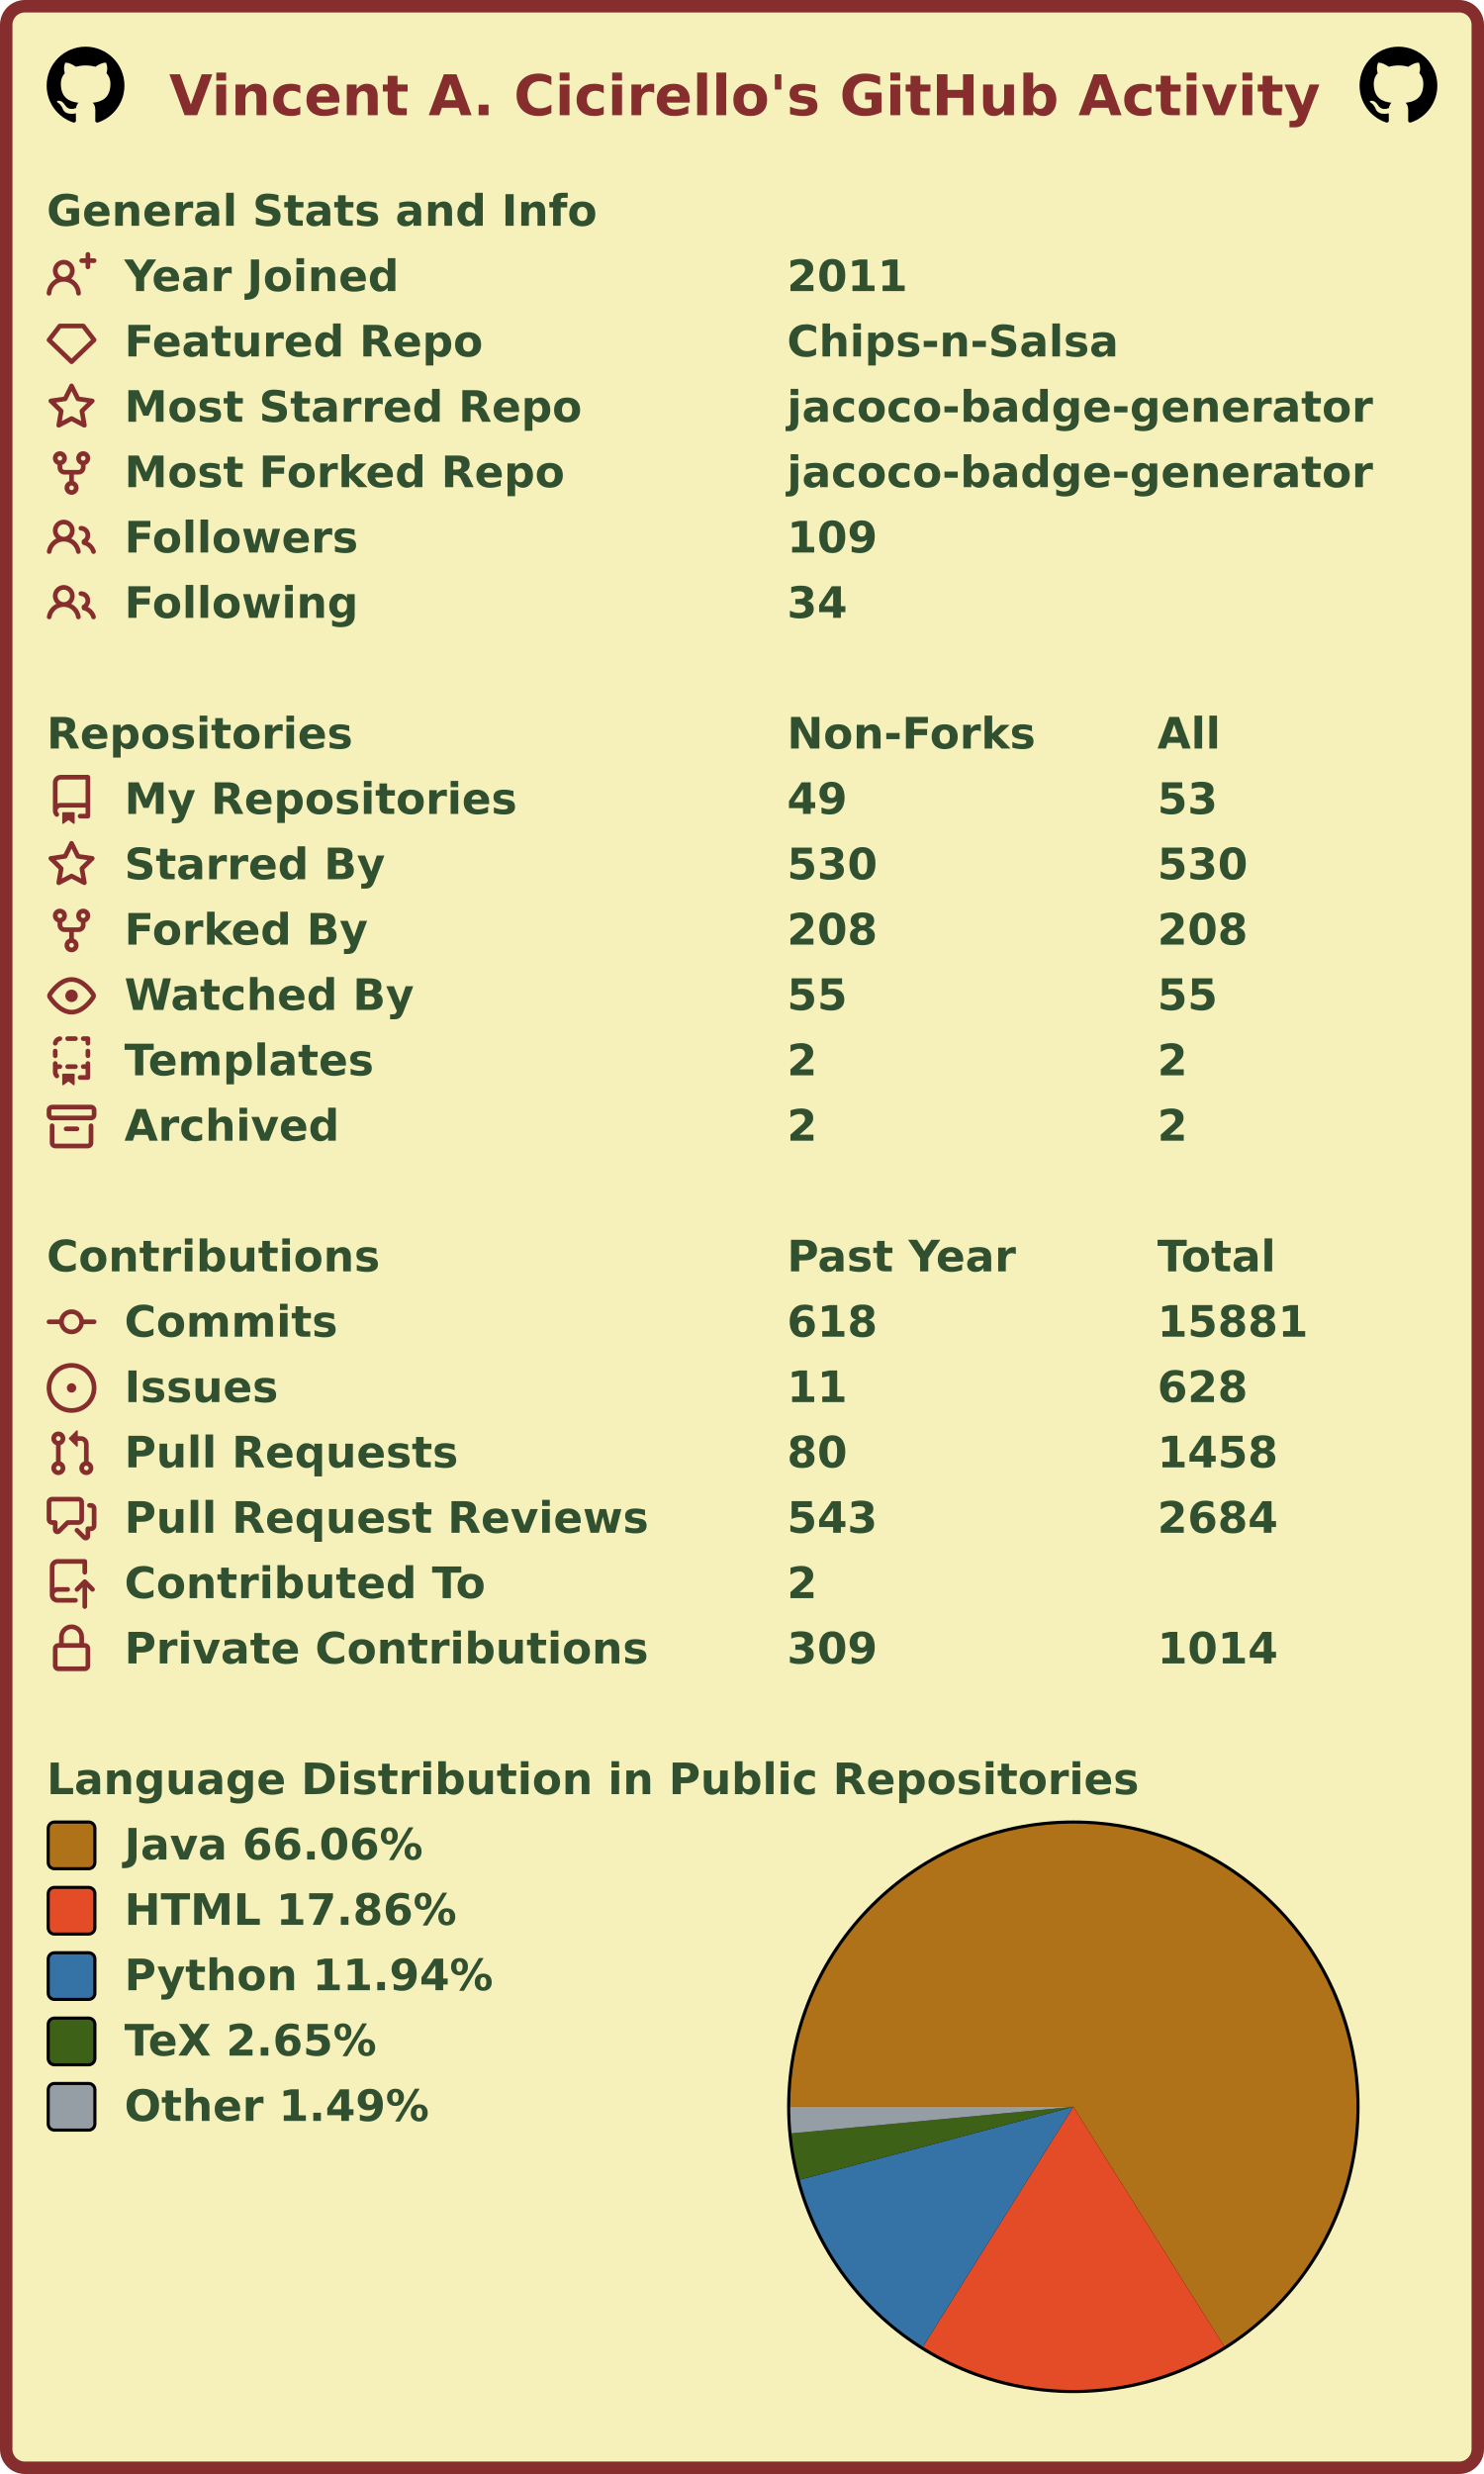
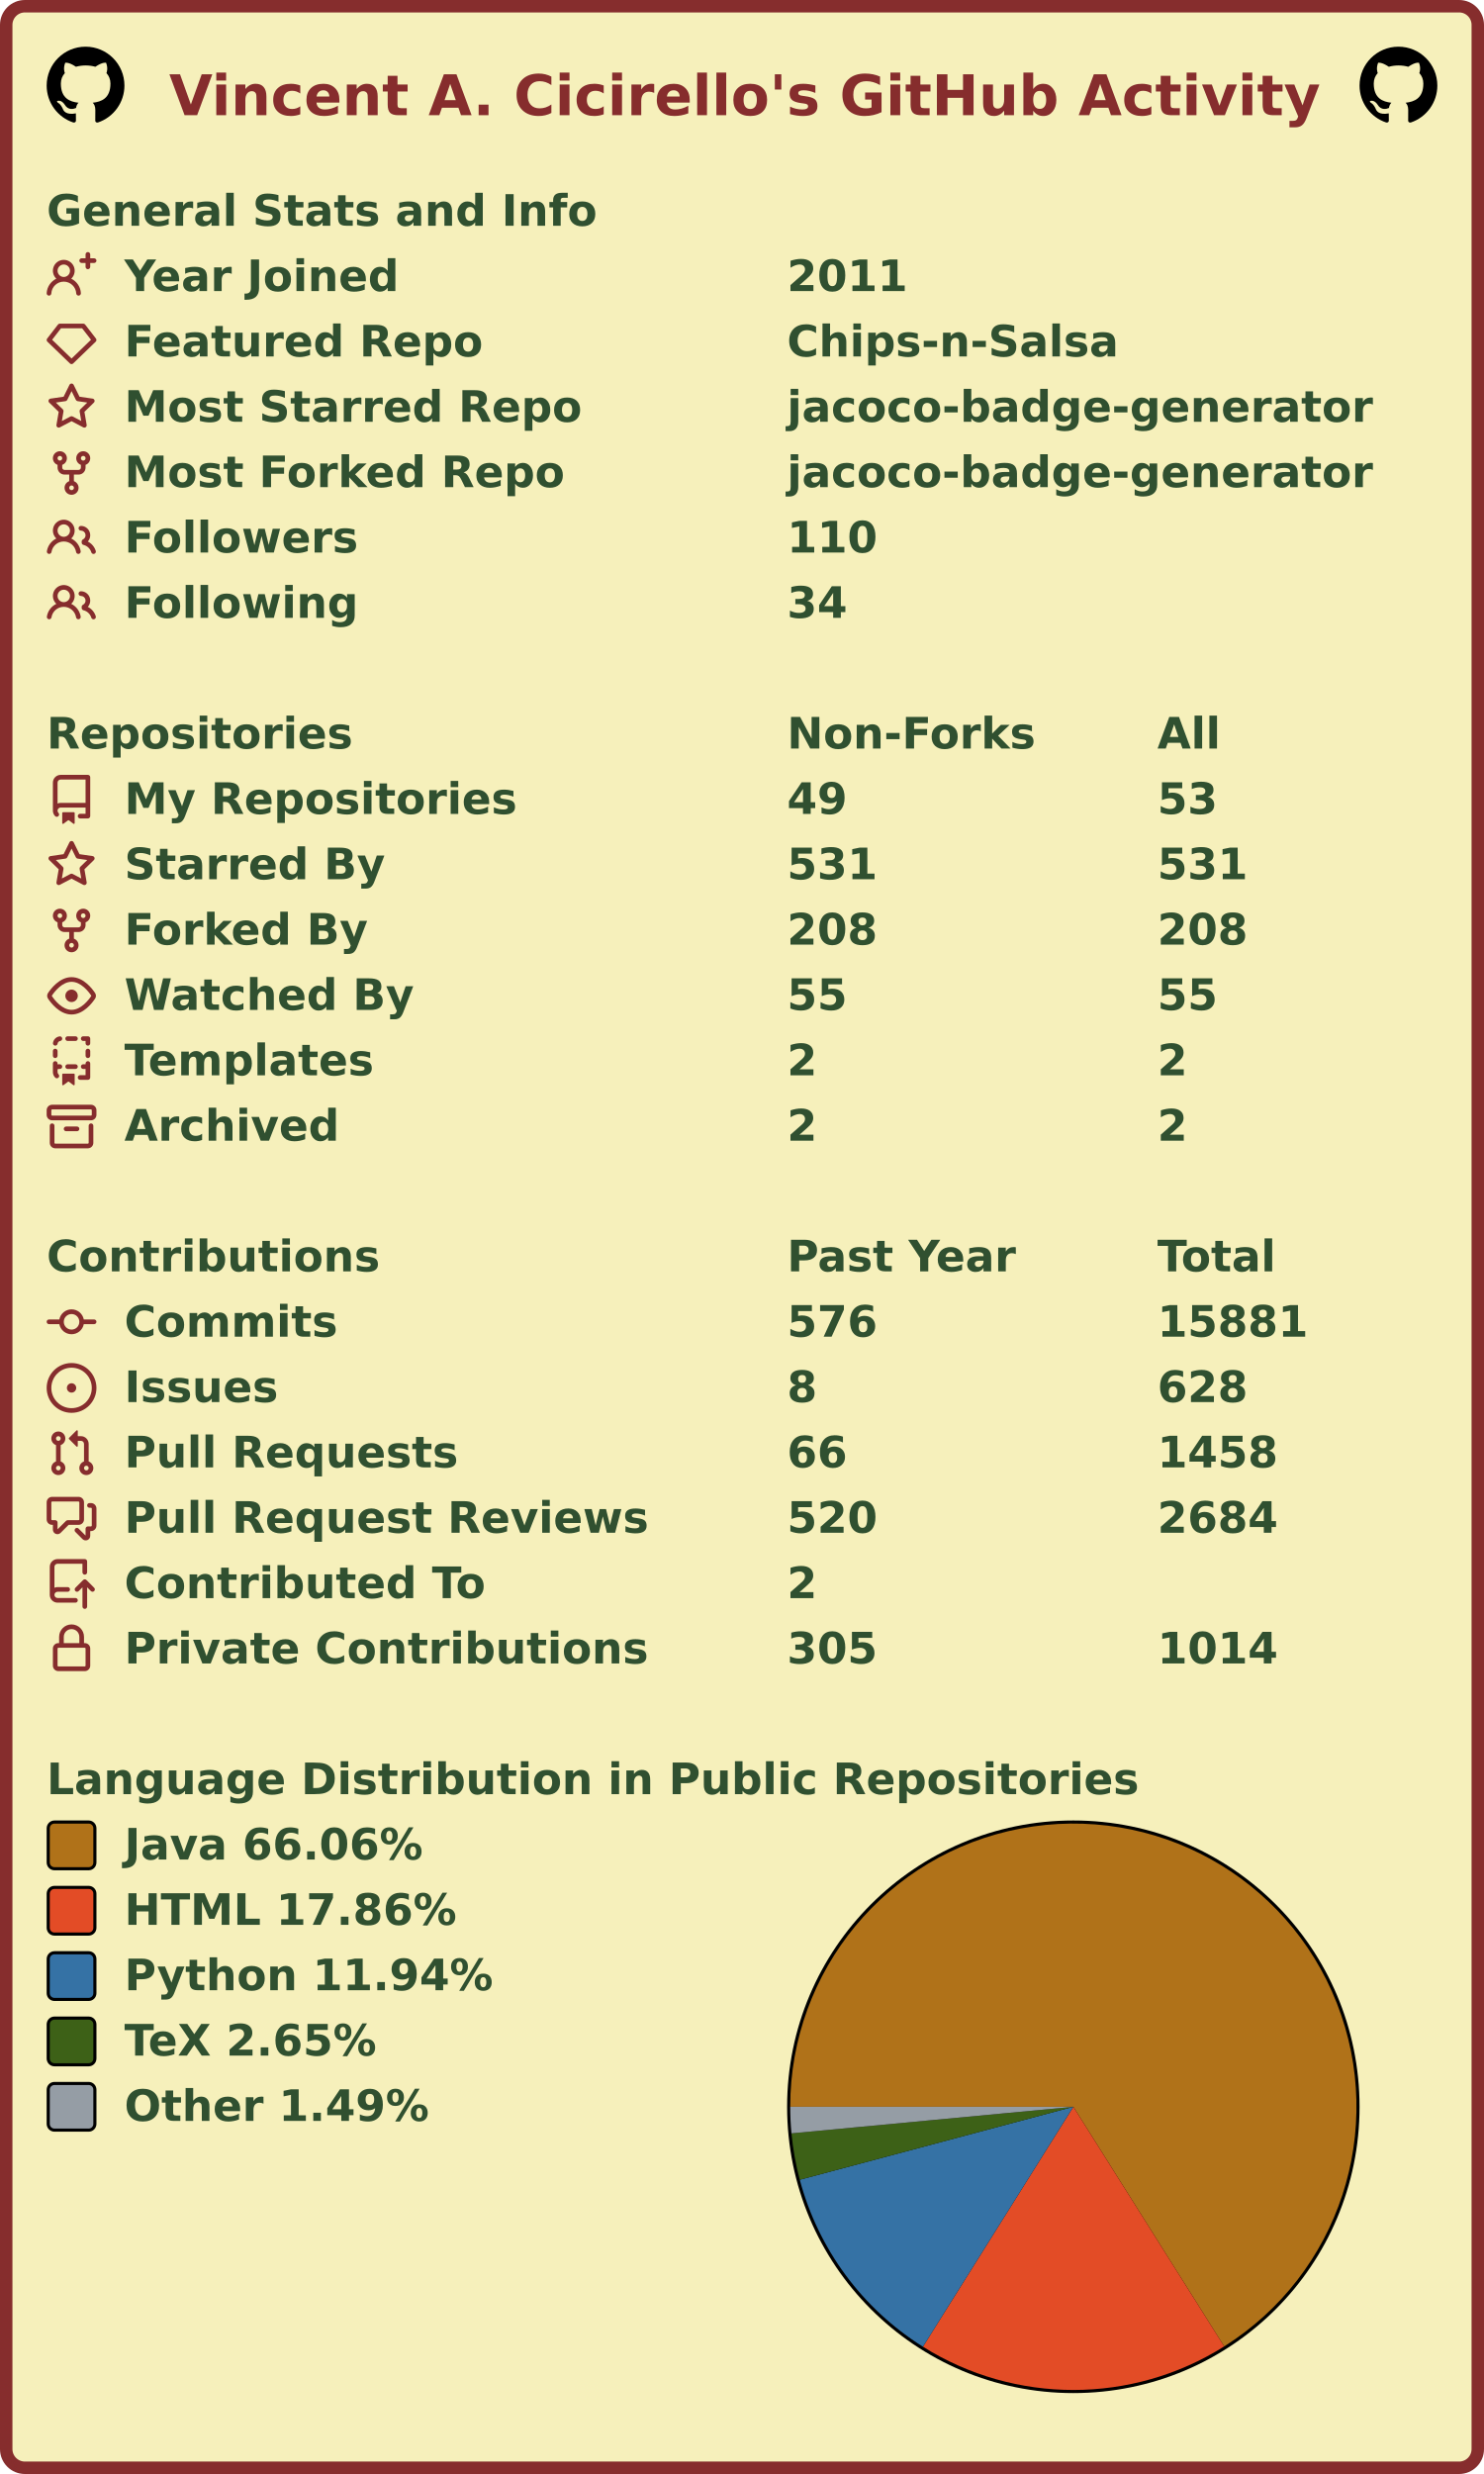
<svg xmlns="http://www.w3.org/2000/svg" width="477" height="795" viewBox="0 0 477 795" lang="en" xml:lang="en">
  <rect x="2" y="2" stroke-width="4" rx="6" width="473" height="791" stroke="#862d2d" fill="#f6f0bb" />
  <g font-weight="600" font-size="110pt" font-family="Verdana,Geneva,DejaVu Sans,sans-serif" text-rendering="geometricPrecision">
    <text x="442" y="301" lengthAdjust="spacingAndGlyphs" textLength="2985" transform="scale(0.123)" fill="#862d2d">Vincent A. Cicirello's GitHub Activity</text>
    <svg x="15" y="15" width="25" height="25" viewBox="0 0 16 16">
      <path fill="#000000" fill-rule="evenodd" d="M8 0C3.58 0 0 3.58 0 8c0 3.54 2.29 6.53 5.47 7.59.4.07.55-.17.55-.38 0-.19-.01-.82-.01-1.49-2.01.37-2.53-.49-2.69-.94-.09-.23-.48-.94-.82-1.13-.28-.15-.68-.52-.01-.53.63-.01 1.08.58 1.23.82.72 1.21 1.87.87 2.33.66.07-.52.28-.87.51-1.07-1.78-.2-3.64-.89-3.64-3.95 0-.87.31-1.59.82-2.15-.08-.2-.36-1.02.08-2.12 0 0 .67-.21 2.2.82.64-.18 1.32-.27 2-.27.68 0 1.36.09 2 .27 1.53-1.04 2.2-.82 2.2-.82.44 1.1.16 1.92.08 2.12.51.56.82 1.27.82 2.15 0 3.07-1.87 3.75-3.65 3.95.29.25.54.73.54 1.48 0 1.07-.01 1.93-.01 2.2 0 .21.15.46.55.38A8.013 8.013 0 0016 8c0-4.42-3.58-8-8-8z" />
    </svg>
    <svg x="437" y="15" width="25" height="25" viewBox="0 0 16 16">
      <path fill="#000000" fill-rule="evenodd" d="M8 0C3.58 0 0 3.58 0 8c0 3.54 2.29 6.53 5.47 7.59.4.07.55-.17.55-.38 0-.19-.01-.82-.01-1.49-2.01.37-2.53-.49-2.69-.94-.09-.23-.48-.94-.82-1.13-.28-.15-.68-.52-.01-.53.63-.01 1.08.58 1.23.82.72 1.21 1.87.87 2.33.66.07-.52.28-.87.51-1.07-1.78-.2-3.64-.89-3.64-3.95 0-.87.31-1.59.82-2.15-.08-.2-.36-1.02.08-2.12 0 0 .67-.21 2.2.82.64-.18 1.32-.27 2-.27.68 0 1.36.09 2 .27 1.53-1.04 2.2-.82 2.2-.82.44 1.1.16 1.92.08 2.12.51.56.82 1.27.82 2.15 0 3.07-1.87 3.75-3.65 3.95.29.25.54.73.54 1.48 0 1.07-.01 1.93-.01 2.2 0 .21.15.46.55.38A8.013 8.013 0 0016 8c0-4.42-3.58-8-8-8z" />
    </svg>
    <g transform="translate(0, 60)" fill="#305030">
      <g transform="translate(15, 0)">
        <g transform="scale(0.095)">
          <text x="0" y="132" textLength="1851" lengthAdjust="spacingAndGlyphs">General Stats and Info</text>
        </g>
      </g>
      <g transform="translate(15, 21)">
        <path fill="#862d2d" fill-rule="evenodd" d="M13.25 0a.75.75 0 01.75.75V2h1.25a.75.75 0 010 1.5H14v1.25a.75.75 0 01-1.5 0V3.5h-1.25a.75.75 0 010-1.5h1.25V.75a.75.75 0 01.75-.75zM5.5 4a2 2 0 100 4 2 2 0 000-4zm2.4 4.548a3.5 3.5 0 10-4.799 0 5.527 5.527 0 00-3.1 4.66.75.75 0 101.498.085A4.01 4.01 0 015.5 9.5a4.01 4.01 0 014.001 3.793.75.75 0 101.498-.086 5.527 5.527 0 00-3.1-4.659z" />
        <g transform="scale(0.095)">
          <text lengthAdjust="spacingAndGlyphs" textLength="932" x="263" y="132">Year Joined</text>
          <text lengthAdjust="spacingAndGlyphs" textLength="420" x="2505" y="132">2011</text>
        </g>
      </g>
      <g transform="translate(15, 42)">
        <path fill="#862d2d" fill-rule="evenodd" d="M3.637 2.291A.75.75 0 014.23 2h7.54a.75.75 0 01.593.291l3.48 4.5a.75.75 0 01-.072.999l-7.25 7a.75.75 0 01-1.042 0l-7.25-7a.75.75 0 01-.072-.999l3.48-4.5zM4.598 3.5L1.754 7.177 8 13.207l6.246-6.03L11.402 3.5H4.598z" />
        <g transform="scale(0.095)">
          <text lengthAdjust="spacingAndGlyphs" textLength="1215" x="263" y="132">Featured Repo</text>
          <text lengthAdjust="spacingAndGlyphs" textLength="1120" x="2505" y="132">Chips-n-Salsa</text>
        </g>
      </g>
      <g transform="translate(15, 63)">
        <path fill="#862d2d" fill-rule="evenodd" d="M8 .25a.75.75 0 01.673.418l1.882 3.815 4.21.612a.75.75 0 01.416 1.279l-3.046 2.97.719 4.192a.75.75 0 01-1.088.791L8 12.347l-3.766 1.98a.75.75 0 01-1.088-.79l.72-4.194L.818 6.374a.75.75 0 01.416-1.28l4.21-.611L7.327.668A.75.75 0 018 .25zm0 2.445L6.615 5.5a.75.75 0 01-.564.41l-3.097.45 2.24 2.184a.75.75 0 01.216.664l-.528 3.084 2.769-1.456a.75.75 0 01.698 0l2.77 1.456-.53-3.084a.75.75 0 01.216-.664l2.24-2.183-3.096-.45a.75.75 0 01-.564-.41L8 2.694v.001z" />
        <g transform="scale(0.095)">
          <text lengthAdjust="spacingAndGlyphs" textLength="1532" x="263" y="132">Most Starred Repo</text>
          <text lengthAdjust="spacingAndGlyphs" textLength="1986" x="2505" y="132">jacoco-badge-generator</text>
        </g>
      </g>
      <g transform="translate(15, 84)">
        <path fill="#862d2d" fill-rule="evenodd" d="M5 3.25a.75.75 0 11-1.5 0 .75.75 0 011.5 0zm0 2.122a2.25 2.25 0 10-1.5 0v.878A2.25 2.25 0 005.75 8.5h1.5v2.128a2.251 2.251 0 101.5 0V8.5h1.5a2.25 2.25 0 002.25-2.25v-.878a2.25 2.25 0 10-1.5 0v.878a.75.75 0 01-.75.75h-4.5A.75.75 0 015 6.25v-.878zm3.75 7.378a.75.75 0 11-1.5 0 .75.75 0 011.5 0zm3-8.75a.75.75 0 100-1.5.75.75 0 000 1.5z" />
        <g transform="scale(0.095)">
          <text lengthAdjust="spacingAndGlyphs" textLength="1485" x="263" y="132">Most Forked Repo</text>
          <text lengthAdjust="spacingAndGlyphs" textLength="1986" x="2505" y="132">jacoco-badge-generator</text>
        </g>
      </g>
      <g transform="translate(15, 105)">
        <path fill="#862d2d" fill-rule="evenodd" d="M5.5 3.5a2 2 0 100 4 2 2 0 000-4zM2 5.5a3.5 3.5 0 115.898 2.549 5.507 5.507 0 013.034 4.084.75.75 0 11-1.482.235 4.001 4.001 0 00-7.9 0 .75.75 0 01-1.482-.236A5.507 5.507 0 013.102 8.05 3.49 3.49 0 012 5.5zM11 4a.75.75 0 100 1.5 1.5 1.5 0 01.666 2.844.75.75 0 00-.416.672v.352a.75.75 0 00.574.73c1.2.289 2.162 1.2 2.522 2.372a.75.75 0 101.434-.44 5.01 5.01 0 00-2.56-3.012A3 3 0 0011 4z" />
        <g transform="scale(0.095)">
          <text lengthAdjust="spacingAndGlyphs" textLength="778" x="263" y="132">Followers</text>
-           <text lengthAdjust="spacingAndGlyphs" textLength="315" x="2505" y="132">109</text>
+           <text lengthAdjust="spacingAndGlyphs" textLength="315" x="2505" y="132">110</text>
        </g>
      </g>
      <g transform="translate(15, 126)">
        <path fill="#862d2d" fill-rule="evenodd" d="M5.5 3.5a2 2 0 100 4 2 2 0 000-4zM2 5.5a3.5 3.5 0 115.898 2.549 5.507 5.507 0 013.034 4.084.75.75 0 11-1.482.235 4.001 4.001 0 00-7.9 0 .75.75 0 01-1.482-.236A5.507 5.507 0 013.102 8.05 3.49 3.49 0 012 5.5zM11 4a.75.75 0 100 1.5 1.5 1.5 0 01.666 2.844.75.75 0 00-.416.672v.352a.75.75 0 00.574.73c1.2.289 2.162 1.2 2.522 2.372a.75.75 0 101.434-.44 5.01 5.01 0 00-2.56-3.012A3 3 0 0011 4z" />
        <g transform="scale(0.095)">
          <text lengthAdjust="spacingAndGlyphs" textLength="780" x="263" y="132">Following</text>
          <text lengthAdjust="spacingAndGlyphs" textLength="210" x="2505" y="132">34</text>
        </g>
      </g>
    </g>
    <g transform="translate(0, 228)" fill="#305030">
      <g transform="translate(15, 0)">
        <g transform="scale(0.095)">
          <text x="0" y="132" textLength="1020" lengthAdjust="spacingAndGlyphs">Repositories</text>
          <text x="2505" y="132" textLength="832" lengthAdjust="spacingAndGlyphs">Non-Forks</text>
          <text x="3758" y="132" textLength="206" lengthAdjust="spacingAndGlyphs">All</text>
        </g>
      </g>
      <g transform="translate(15, 21)">
        <path fill="#862d2d" fill-rule="evenodd" d="M2 2.5A2.5 2.5 0 014.5 0h8.75a.75.75 0 01.75.75v12.5a.75.75 0 01-.75.75h-2.5a.75.75 0 110-1.5h1.75v-2h-8a1 1 0 00-.714 1.7.75.75 0 01-1.072 1.05A2.495 2.495 0 012 11.5v-9zm10.5-1V9h-8c-.356 0-.694.074-1 .208V2.5a1 1 0 011-1h8zM5 12.25v3.25a.25.25 0 00.4.2l1.45-1.087a.25.25 0 01.3 0L8.6 15.7a.25.25 0 00.4-.2v-3.25a.25.25 0 00-.25-.25h-3.5a.25.25 0 00-.25.25z" />
        <g transform="scale(0.095)">
          <text lengthAdjust="spacingAndGlyphs" textLength="1312" x="263" y="132">My Repositories</text>
          <text lengthAdjust="spacingAndGlyphs" textLength="210" x="2505" y="132">49</text>
          <text lengthAdjust="spacingAndGlyphs" textLength="210" x="3758" y="132">53</text>
        </g>
      </g>
      <g transform="translate(15, 42)">
        <path fill="#862d2d" fill-rule="evenodd" d="M8 .25a.75.75 0 01.673.418l1.882 3.815 4.21.612a.75.75 0 01.416 1.279l-3.046 2.97.719 4.192a.75.75 0 01-1.088.791L8 12.347l-3.766 1.98a.75.75 0 01-1.088-.79l.72-4.194L.818 6.374a.75.75 0 01.416-1.28l4.21-.611L7.327.668A.75.75 0 018 .25zm0 2.445L6.615 5.5a.75.75 0 01-.564.41l-3.097.45 2.24 2.184a.75.75 0 01.216.664l-.528 3.084 2.769-1.456a.75.75 0 01.698 0l2.77 1.456-.53-3.084a.75.75 0 01.216-.664l2.24-2.183-3.096-.45a.75.75 0 01-.564-.41L8 2.694v.001z" />
        <g transform="scale(0.095)">
          <text lengthAdjust="spacingAndGlyphs" textLength="874" x="263" y="132">Starred By</text>
-           <text lengthAdjust="spacingAndGlyphs" textLength="315" x="2505" y="132">530</text>
-           <text lengthAdjust="spacingAndGlyphs" textLength="315" x="3758" y="132">530</text>
+           <text lengthAdjust="spacingAndGlyphs" textLength="315" x="2505" y="132">531</text>
+           <text lengthAdjust="spacingAndGlyphs" textLength="315" x="3758" y="132">531</text>
        </g>
      </g>
      <g transform="translate(15, 63)">
        <path fill="#862d2d" fill-rule="evenodd" d="M5 3.25a.75.75 0 11-1.5 0 .75.75 0 011.5 0zm0 2.122a2.25 2.25 0 10-1.5 0v.878A2.25 2.25 0 005.75 8.5h1.5v2.128a2.251 2.251 0 101.5 0V8.5h1.5a2.25 2.25 0 002.25-2.25v-.878a2.25 2.25 0 10-1.5 0v.878a.75.75 0 01-.75.75h-4.5A.75.75 0 015 6.25v-.878zm3.75 7.378a.75.75 0 11-1.5 0 .75.75 0 011.5 0zm3-8.75a.75.75 0 100-1.5.75.75 0 000 1.5z" />
        <g transform="scale(0.095)">
          <text lengthAdjust="spacingAndGlyphs" textLength="828" x="263" y="132">Forked By</text>
          <text lengthAdjust="spacingAndGlyphs" textLength="315" x="2505" y="132">208</text>
          <text lengthAdjust="spacingAndGlyphs" textLength="315" x="3758" y="132">208</text>
        </g>
      </g>
      <g transform="translate(15, 84)">
        <path fill="#862d2d" fill-rule="evenodd" d="M1.679 7.932c.412-.621 1.242-1.75 2.366-2.717C5.175 4.242 6.527 3.5 8 3.5c1.473 0 2.824.742 3.955 1.715 1.124.967 1.954 2.096 2.366 2.717a.119.119 0 010 .136c-.412.621-1.242 1.75-2.366 2.717C10.825 11.758 9.473 12.5 8 12.5c-1.473 0-2.824-.742-3.955-1.715C2.92 9.818 2.09 8.69 1.679 8.068a.119.119 0 010-.136zM8 2c-1.981 0-3.67.992-4.933 2.078C1.797 5.169.88 6.423.43 7.1a1.619 1.619 0 000 1.798c.45.678 1.367 1.932 2.637 3.024C4.329 13.008 6.019 14 8 14c1.981 0 3.67-.992 4.933-2.078 1.27-1.091 2.187-2.345 2.637-3.023a1.619 1.619 0 000-1.798c-.45-.678-1.367-1.932-2.637-3.023C11.671 2.992 9.981 2 8 2zm0 8a2 2 0 100-4 2 2 0 000 4z" />
        <g transform="scale(0.095)">
          <text lengthAdjust="spacingAndGlyphs" textLength="993" x="263" y="132">Watched By</text>
          <text lengthAdjust="spacingAndGlyphs" textLength="210" x="2505" y="132">55</text>
          <text lengthAdjust="spacingAndGlyphs" textLength="210" x="3758" y="132">55</text>
        </g>
      </g>
      <g transform="translate(15, 105)">
        <path fill="#862d2d" fill-rule="evenodd" d="M6 .75A.75.75 0 016.75 0h2.5a.75.75 0 010 1.5h-2.5A.75.75 0 016 .75zm5 0a.75.75 0 01.75-.75h1.5a.75.75 0 01.75.75v1.5a.75.75 0 01-1.5 0V1.5h-.75A.75.75 0 0111 .75zM4.992.662a.75.75 0 01-.636.848c-.436.063-.783.41-.846.846a.75.75 0 01-1.485-.212A2.501 2.501 0 014.144.025a.75.75 0 01.848.637zM2.75 4a.75.75 0 01.75.75v1.5a.75.75 0 01-1.5 0v-1.5A.75.75 0 012.75 4zm10.5 0a.75.75 0 01.75.75v1.5a.75.75 0 01-1.5 0v-1.5a.75.75 0 01.75-.75zM2.75 8a.75.75 0 01.75.75v.268A1.72 1.72 0 013.75 9h.5a.75.75 0 010 1.5h-.5a.25.25 0 00-.25.25v.75c0 .28.114.532.3.714a.75.75 0 01-1.05 1.072A2.495 2.495 0 012 11.5V8.75A.75.75 0 012.75 8zm10.5 0a.75.75 0 01.75.75v4.5a.75.75 0 01-.75.75h-2.5a.75.75 0 010-1.5h1.75v-2h-.75a.75.75 0 010-1.5h.75v-.25a.75.75 0 01.75-.75zM6 9.75A.75.75 0 016.75 9h2.5a.75.75 0 010 1.5h-2.5A.75.75 0 016 9.75zm-1 2.5v3.25a.25.25 0 00.4.2l1.45-1.087a.25.25 0 01.3 0L8.6 15.7a.25.25 0 00.4-.2v-3.25a.25.25 0 00-.25-.25h-3.5a.25.25 0 00-.25.25z" />
        <g transform="scale(0.095)">
          <text lengthAdjust="spacingAndGlyphs" textLength="868" x="263" y="132">Templates</text>
          <text lengthAdjust="spacingAndGlyphs" textLength="105" x="2505" y="132">2</text>
          <text lengthAdjust="spacingAndGlyphs" textLength="105" x="3758" y="132">2</text>
        </g>
      </g>
      <g transform="translate(15, 126)">
        <path fill="#862d2d" fill-rule="evenodd" d="M1.75 2.5a.25.25 0 00-.25.25v1.5c0 .138.112.25.25.25h12.5a.25.25 0 00.25-.25v-1.5a.25.25 0 00-.25-.25H1.75zM0 2.75C0 1.784.784 1 1.75 1h12.5c.966 0 1.75.784 1.75 1.75v1.5A1.75 1.75 0 0114.25 6H1.75A1.75 1.75 0 010 4.25v-1.5zM1.75 7a.75.75 0 01.75.75v5.5c0 .138.112.25.25.25h10.5a.25.25 0 00.25-.25v-5.5a.75.75 0 111.5 0v5.5A1.75 1.75 0 0113.25 15H2.75A1.75 1.75 0 011 13.25v-5.5A.75.75 0 011.75 7zm4.5 1a.75.75 0 000 1.5h3.5a.75.75 0 100-1.5h-3.5z" />
        <g transform="scale(0.095)">
          <text lengthAdjust="spacingAndGlyphs" textLength="726" x="263" y="132">Archived</text>
          <text lengthAdjust="spacingAndGlyphs" textLength="105" x="2505" y="132">2</text>
          <text lengthAdjust="spacingAndGlyphs" textLength="105" x="3758" y="132">2</text>
        </g>
      </g>
    </g>
    <g transform="translate(0, 396)" fill="#305030">
      <g transform="translate(15, 0)">
        <g transform="scale(0.095)">
          <text x="0" y="132" textLength="1112" lengthAdjust="spacingAndGlyphs">Contributions</text>
          <text x="2505" y="132" textLength="774" lengthAdjust="spacingAndGlyphs">Past Year</text>
          <text x="3758" y="132" textLength="414" lengthAdjust="spacingAndGlyphs">Total</text>
        </g>
      </g>
      <g transform="translate(15, 21)">
        <path fill="#862d2d" fill-rule="evenodd" d="M10.5 7.75a2.5 2.5 0 11-5 0 2.5 2.5 0 015 0zm1.43.75a4.002 4.002 0 01-7.86 0H.75a.75.75 0 110-1.5h3.32a4.001 4.001 0 017.86 0h3.32a.75.75 0 110 1.5h-3.32z" />
        <g transform="scale(0.095)">
          <text lengthAdjust="spacingAndGlyphs" textLength="734" x="263" y="132">Commits</text>
-           <text lengthAdjust="spacingAndGlyphs" textLength="315" x="2505" y="132">618</text>
+           <text lengthAdjust="spacingAndGlyphs" textLength="315" x="2505" y="132">576</text>
          <text lengthAdjust="spacingAndGlyphs" textLength="525" x="3758" y="132">15881</text>
        </g>
      </g>
      <g transform="translate(15, 42)">
        <path fill="#862d2d" d="M8 9.5a1.5 1.5 0 100-3 1.5 1.5 0 000 3z" />
        <path fill="#862d2d" fill-rule="evenodd" d="M8 0a8 8 0 100 16A8 8 0 008 0zM1.5 8a6.5 6.5 0 1113 0 6.5 6.5 0 01-13 0z" />
        <g transform="scale(0.095)">
          <text lengthAdjust="spacingAndGlyphs" textLength="512" x="263" y="132">Issues</text>
-           <text lengthAdjust="spacingAndGlyphs" textLength="210" x="2505" y="132">11</text>
+           <text lengthAdjust="spacingAndGlyphs" textLength="105" x="2505" y="132">8</text>
          <text lengthAdjust="spacingAndGlyphs" textLength="315" x="3758" y="132">628</text>
        </g>
      </g>
      <g transform="translate(15, 63)">
        <path fill="#862d2d" fill-rule="evenodd" d="M7.177 3.073L9.573.677A.25.25 0 0110 .854v4.792a.25.25 0 01-.427.177L7.177 3.427a.25.25 0 010-.354zM3.75 2.5a.75.75 0 100 1.5.75.75 0 000-1.5zm-2.25.75a2.25 2.25 0 113 2.122v5.256a2.251 2.251 0 11-1.5 0V5.372A2.25 2.25 0 011.5 3.25zM11 2.5h-1V4h1a1 1 0 011 1v5.628a2.251 2.251 0 101.5 0V5A2.5 2.5 0 0011 2.5zm1 10.25a.75.75 0 111.5 0 .75.75 0 01-1.5 0zM3.75 12a.75.75 0 100 1.5.75.75 0 000-1.5z" />
        <g transform="scale(0.095)">
          <text lengthAdjust="spacingAndGlyphs" textLength="1113" x="263" y="132">Pull Requests</text>
-           <text lengthAdjust="spacingAndGlyphs" textLength="210" x="2505" y="132">80</text>
+           <text lengthAdjust="spacingAndGlyphs" textLength="210" x="2505" y="132">66</text>
          <text lengthAdjust="spacingAndGlyphs" textLength="420" x="3758" y="132">1458</text>
        </g>
      </g>
      <g transform="translate(15, 84)">
        <path fill="#862d2d" fill-rule="evenodd" d="M1.5 2.75a.25.25 0 01.25-.25h8.5a.25.25 0 01.25.25v5.5a.25.25 0 01-.25.25h-3.5a.75.75 0 00-.53.22L3.5 11.44V9.25a.75.75 0 00-.75-.75h-1a.25.25 0 01-.25-.25v-5.5zM1.75 1A1.75 1.75 0 000 2.75v5.5C0 9.216.784 10 1.75 10H2v1.543a1.457 1.457 0 002.487 1.03L7.061 10h3.189A1.75 1.75 0 0012 8.25v-5.5A1.75 1.75 0 0010.25 1h-8.5zM14.5 4.75a.25.25 0 00-.25-.25h-.5a.75.75 0 110-1.5h.5c.966 0 1.75.784 1.75 1.75v5.5A1.75 1.75 0 0114.25 12H14v1.543a1.457 1.457 0 01-2.487 1.03L9.22 12.28a.75.75 0 111.06-1.06l2.22 2.22v-2.19a.75.75 0 01.75-.75h1a.25.25 0 00.25-.25v-5.5z" />
        <g transform="scale(0.095)">
          <text lengthAdjust="spacingAndGlyphs" textLength="1762" x="263" y="132">Pull Request Reviews</text>
-           <text lengthAdjust="spacingAndGlyphs" textLength="315" x="2505" y="132">543</text>
+           <text lengthAdjust="spacingAndGlyphs" textLength="315" x="2505" y="132">520</text>
          <text lengthAdjust="spacingAndGlyphs" textLength="420" x="3758" y="132">2684</text>
        </g>
      </g>
      <g transform="translate(15, 105)">
        <path fill="#862d2d" fill-rule="evenodd" d="M1 2.5A2.5 2.5 0 013.5 0h8.75a.75.75 0 01.75.75v3.5a.75.75 0 01-1.5 0V1.5h-8a1 1 0 00-1 1v6.708A2.492 2.492 0 013.5 9h3.25a.75.75 0 010 1.5H3.5a1 1 0 100 2h5.75a.75.75 0 010 1.5H3.5A2.5 2.5 0 011 11.5v-9zm13.23 7.79a.75.75 0 001.06-1.06l-2.505-2.505a.75.75 0 00-1.06 0L9.22 9.229a.75.75 0 001.06 1.061l1.225-1.224v6.184a.75.75 0 001.5 0V9.066l1.224 1.224z" />
        <g transform="scale(0.095)">
          <text lengthAdjust="spacingAndGlyphs" textLength="1234" x="263" y="132">Contributed To</text>
          <text lengthAdjust="spacingAndGlyphs" textLength="105" x="2505" y="132">2</text>
        </g>
      </g>
      <g transform="translate(15, 126)">
        <path fill="#862d2d" fill-rule="evenodd" d="M4 4v2h-.25A1.75 1.75 0 002 7.75v5.5c0 .966.784 1.75 1.75 1.75h8.5A1.75 1.75 0 0014 13.25v-5.5A1.75 1.75 0 0012.25 6H12V4a4 4 0 10-8 0zm6.5 2V4a2.5 2.5 0 00-5 0v2h5zM12 7.5h.25a.25.25 0 01.25.25v5.5a.25.25 0 01-.25.25h-8.5a.25.25 0 01-.25-.25v-5.5a.25.25 0 01.25-.25H12z" />
        <g transform="scale(0.095)">
          <text lengthAdjust="spacingAndGlyphs" textLength="1742" x="263" y="132">Private Contributions</text>
-           <text lengthAdjust="spacingAndGlyphs" textLength="315" x="2505" y="132">309</text>
+           <text lengthAdjust="spacingAndGlyphs" textLength="315" x="2505" y="132">305</text>
          <text lengthAdjust="spacingAndGlyphs" textLength="420" x="3758" y="132">1014</text>
        </g>
      </g>
    </g>
    <g transform="translate(0, 564)" fill="#305030">
      <g transform="translate(15, 0)">
        <g transform="scale(0.095)">
          <text x="0" y="132" textLength="3652" lengthAdjust="spacingAndGlyphs">Language Distribution in Public Repositories</text>
        </g>
      </g>
      <g transform="translate(253, 21)">
        <circle cx="92" cy="92" r="92" fill="#000000" />
      </g>
      <g transform="translate(254, 22)">
        <g>
          <path fill-rule="evenodd" fill="#b07219" d="M 0.0,91 A 91 91 0 1 1 139.493 168.003 L 91,91 Z" />
          <path fill-rule="evenodd" fill="#e34c26" d="M 139.493,168.003 A 91 91 0 0 1 42.654 168.095 L 91,91 Z" />
          <path fill-rule="evenodd" fill="#3572A5" d="M 42.654,168.095 A 91 91 0 0 1 3.071 114.442 L 91,91 Z" />
          <path fill-rule="evenodd" fill="#3D6117" d="M 3.071,114.442 A 91 91 0 0 1 0.401 99.535 L 91,91 Z" />
          <path fill-rule="evenodd" fill="#959da5" d="M 0.401,99.535 A 91 91 0 0 1 0.0 91 L 91,91 Z" />
          <animateTransform attributeName="transform" attributeType="XML" type="rotate" from="0 91 91" to="360 91 91" dur="10s" repeatCount="indefinite" />
        </g>
      </g>
      <g transform="translate(15, 21)">
        <rect x="0.5" y="0.5" rx="2" width="15" height="15" fill="#b07219" stroke-width="1" stroke="#000000" />
        <text transform="scale(0.095)" x="263" y="132" textLength="1038" lengthAdjust="spacingAndGlyphs">Java 66.06%</text>
      </g>
      <g transform="translate(15, 42)">
        <rect x="0.5" y="0.5" rx="2" width="15" height="15" fill="#e34c26" stroke-width="1" stroke="#000000" />
        <text transform="scale(0.095)" x="263" y="132" textLength="1142" lengthAdjust="spacingAndGlyphs">HTML 17.86%</text>
      </g>
      <g transform="translate(15, 63)">
        <rect x="0.5" y="0.5" rx="2" width="15" height="15" fill="#3572A5" stroke-width="1" stroke="#000000" />
        <text transform="scale(0.095)" x="263" y="132" textLength="1254" lengthAdjust="spacingAndGlyphs">Python 11.94%</text>
      </g>
      <g transform="translate(15, 84)">
        <rect x="0.5" y="0.5" rx="2" width="15" height="15" fill="#3D6117" stroke-width="1" stroke="#000000" />
        <text transform="scale(0.095)" x="263" y="132" textLength="894" lengthAdjust="spacingAndGlyphs">TeX 2.65%</text>
      </g>
      <g transform="translate(15, 105)">
        <rect x="0.5" y="0.5" rx="2" width="15" height="15" fill="#959da5" stroke-width="1" stroke="#000000" />
        <text transform="scale(0.095)" x="263" y="132" textLength="1047" lengthAdjust="spacingAndGlyphs">Other 1.49%</text>
      </g>
    </g>
  </g>
</svg>
